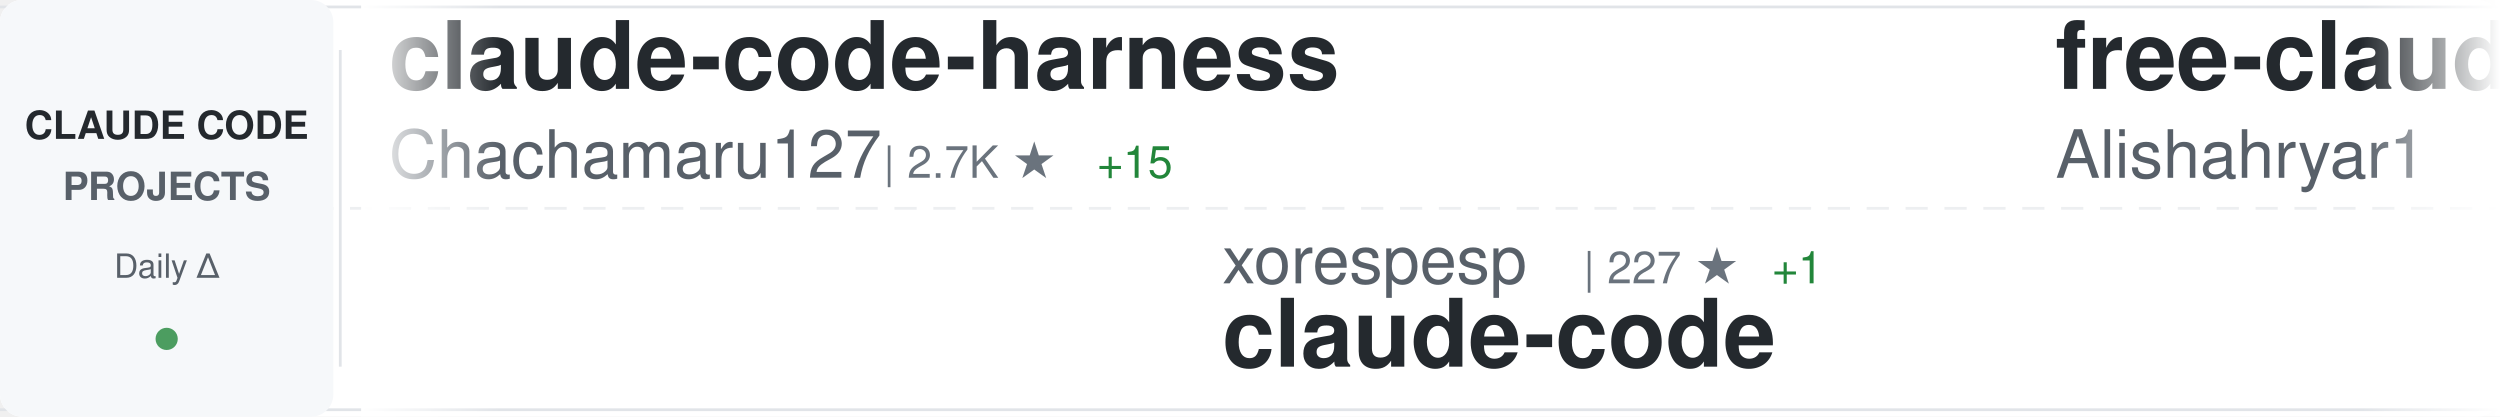
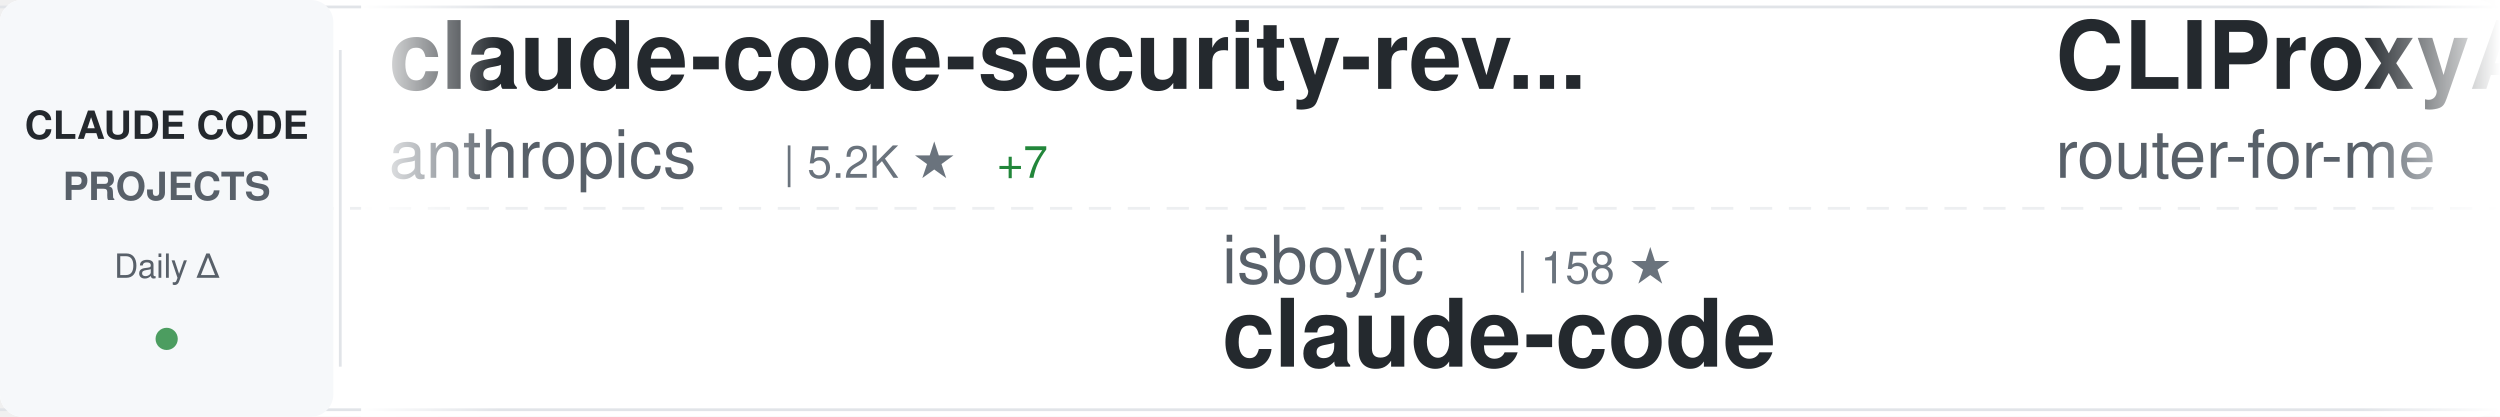
<svg xmlns="http://www.w3.org/2000/svg" width="900" height="150">
  <defs>
    <linearGradient id="awesomeLeftFade" x1="0%" y1="0%" x2="100%" y2="0%">
      <stop offset="0%" style="stop-color:#ffffff;stop-opacity:1" />
      <stop offset="100%" style="stop-color:#ffffff;stop-opacity:0" />
    </linearGradient>
    <linearGradient id="awesomeRightFade" x1="0%" y1="0%" x2="100%" y2="0%">
      <stop offset="0%" style="stop-color:#ffffff;stop-opacity:0" />
      <stop offset="100%" style="stop-color:#ffffff;stop-opacity:1" />
    </linearGradient>
  </defs>
  <rect width="900" height="150" fill="#ffffff" rx="8" />
  <rect x="0" y="2" width="900" height="1" fill="#e1e4e8" />
  <rect x="0" y="147" width="900" height="1" fill="#e1e4e8" />
  <line x1="0" y1="75" x2="900" y2="75" stroke="#e1e4e8" stroke-width="1" stroke-dasharray="8 6" opacity="0.6" />
  <rect x="0" y="0" width="120" height="150" fill="#f6f8fa" rx="8" />
  <text x="60" y="50" font-family="-apple-system, BlinkMacSystemFont, 'Segoe UI', Helvetica, Arial, sans-serif" font-size="14" font-weight="600" fill="#24292e" text-anchor="middle">CLAUDE CODE</text>
  <text x="60" y="72" font-family="-apple-system, BlinkMacSystemFont, 'Segoe UI', Helvetica, Arial, sans-serif" font-size="14" font-weight="600" fill="#586069" text-anchor="middle">PROJECTS</text>
  <text x="60" y="100" font-family="-apple-system, BlinkMacSystemFont, 'Segoe UI', Helvetica, Arial, sans-serif" font-size="12" font-weight="500" fill="#586069" text-anchor="middle">Daily Δ</text>
  <circle cx="60" cy="122" r="4" fill="#22863a" opacity="0.8" />
  <rect x="122" y="18" width="1" height="114" fill="#e1e4e8" />
  <clipPath id="awesomeTickerClip">
    <rect x="130" y="0" width="770" height="150" />
  </clipPath>
  <g clip-path="url(#awesomeTickerClip)">
    <g id="awesomeTickerItems">
      <animateTransform attributeName="transform" attributeType="XML" type="translate" from="0 0" to="-3000 0" dur="54s" repeatCount="indefinite" />
      <g transform="translate(0, 0)">
-         <text x="140" y="32" font-family="-apple-system, BlinkMacSystemFont, 'Segoe UI', Helvetica, Arial, sans-serif" font-size="34" font-weight="600" fill="#24292e">claude-code-harness</text>
-         <text x="140" y="64" font-family="-apple-system, BlinkMacSystemFont, 'Segoe UI', Helvetica, Arial, sans-serif" font-size="24" font-weight="400" fill="#586069">Chachamaru127</text>
-         <text x="318" y="64" font-family="-apple-system, BlinkMacSystemFont, 'Segoe UI', Helvetica, Arial, sans-serif" font-size="16" font-weight="500" fill="#6a737d">| 2.7K ★</text>
-         <text x="395" y="64" font-family="-apple-system, BlinkMacSystemFont, 'Segoe UI', Helvetica, Arial, sans-serif" font-size="16" font-weight="500" fill="#22863a"> +15</text>
+         <text x="140" y="32" font-family="-apple-system, BlinkMacSystemFont, 'Segoe UI', Helvetica, Arial, sans-serif" font-size="34" font-weight="600" fill="#24292e">claude-code-security-rev...</text>
+         <text x="140" y="64" font-family="-apple-system, BlinkMacSystemFont, 'Segoe UI', Helvetica, Arial, sans-serif" font-size="24" font-weight="400" fill="#586069">anthropics</text>
+         <text x="282" y="64" font-family="-apple-system, BlinkMacSystemFont, 'Segoe UI', Helvetica, Arial, sans-serif" font-size="16" font-weight="500" fill="#6a737d">| 5.2K ★</text>
+         <text x="359" y="64" font-family="-apple-system, BlinkMacSystemFont, 'Segoe UI', Helvetica, Arial, sans-serif" font-size="16" font-weight="500" fill="#22863a"> +7</text>
      </g>
      <g transform="translate(300, 0)">
-         <text x="140" y="102" font-family="-apple-system, BlinkMacSystemFont, 'Segoe UI', Helvetica, Arial, sans-serif" font-size="24" font-weight="400" fill="#586069">xorespesp</text>
-         <text x="270" y="102" font-family="-apple-system, BlinkMacSystemFont, 'Segoe UI', Helvetica, Arial, sans-serif" font-size="16" font-weight="500" fill="#6a737d">| 227 ★</text>
-         <text x="338" y="102" font-family="-apple-system, BlinkMacSystemFont, 'Segoe UI', Helvetica, Arial, sans-serif" font-size="16" font-weight="500" fill="#22863a"> +1</text>
+         <text x="140" y="102" font-family="-apple-system, BlinkMacSystemFont, 'Segoe UI', Helvetica, Arial, sans-serif" font-size="24" font-weight="400" fill="#586069">isboyjc</text>
+         <text x="246" y="102" font-family="-apple-system, BlinkMacSystemFont, 'Segoe UI', Helvetica, Arial, sans-serif" font-size="16" font-weight="500" fill="#6a737d">| 158 ★</text>
        <text x="140" y="132" font-family="-apple-system, BlinkMacSystemFont, 'Segoe UI', Helvetica, Arial, sans-serif" font-size="34" font-weight="600" fill="#24292e">claude-code</text>
      </g>
      <g transform="translate(600, 0)">
-         <text x="140" y="32" font-family="-apple-system, BlinkMacSystemFont, 'Segoe UI', Helvetica, Arial, sans-serif" font-size="34" font-weight="600" fill="#24292e">free-claude-code</text>
-         <text x="140" y="64" font-family="-apple-system, BlinkMacSystemFont, 'Segoe UI', Helvetica, Arial, sans-serif" font-size="24" font-weight="400" fill="#586069">Alishahryar1</text>
-         <text x="306" y="64" font-family="-apple-system, BlinkMacSystemFont, 'Segoe UI', Helvetica, Arial, sans-serif" font-size="16" font-weight="500" fill="#6a737d">| 34.1K ★</text>
-         <text x="392" y="64" font-family="-apple-system, BlinkMacSystemFont, 'Segoe UI', Helvetica, Arial, sans-serif" font-size="16" font-weight="500" fill="#22863a"> +214</text>
+         <text x="140" y="32" font-family="-apple-system, BlinkMacSystemFont, 'Segoe UI', Helvetica, Arial, sans-serif" font-size="34" font-weight="600" fill="#24292e">CLIProxyAPI</text>
+         <text x="140" y="64" font-family="-apple-system, BlinkMacSystemFont, 'Segoe UI', Helvetica, Arial, sans-serif" font-size="24" font-weight="400" fill="#586069">router-for-me</text>
+         <text x="318" y="64" font-family="-apple-system, BlinkMacSystemFont, 'Segoe UI', Helvetica, Arial, sans-serif" font-size="16" font-weight="500" fill="#6a737d">| 37.4K ★</text>
+         <text x="404" y="64" font-family="-apple-system, BlinkMacSystemFont, 'Segoe UI', Helvetica, Arial, sans-serif" font-size="16" font-weight="500" fill="#22863a"> +96</text>
      </g>
      <g transform="translate(900, 0)">
-         <text x="140" y="102" font-family="-apple-system, BlinkMacSystemFont, 'Segoe UI', Helvetica, Arial, sans-serif" font-size="24" font-weight="400" fill="#586069">nicedreamzapp</text>
-         <text x="318" y="102" font-family="-apple-system, BlinkMacSystemFont, 'Segoe UI', Helvetica, Arial, sans-serif" font-size="16" font-weight="500" fill="#6a737d">| 2.8K ★</text>
-         <text x="395" y="102" font-family="-apple-system, BlinkMacSystemFont, 'Segoe UI', Helvetica, Arial, sans-serif" font-size="16" font-weight="500" fill="#22863a"> +7</text>
-         <text x="140" y="132" font-family="-apple-system, BlinkMacSystemFont, 'Segoe UI', Helvetica, Arial, sans-serif" font-size="34" font-weight="600" fill="#24292e">claude-code-local</text>
+         <text x="140" y="102" font-family="-apple-system, BlinkMacSystemFont, 'Segoe UI', Helvetica, Arial, sans-serif" font-size="24" font-weight="400" fill="#586069">frankbria</text>
+         <text x="270" y="102" font-family="-apple-system, BlinkMacSystemFont, 'Segoe UI', Helvetica, Arial, sans-serif" font-size="16" font-weight="500" fill="#6a737d">| 9.3K ★</text>
+         <text x="347" y="102" font-family="-apple-system, BlinkMacSystemFont, 'Segoe UI', Helvetica, Arial, sans-serif" font-size="16" font-weight="500" fill="#22863a"> +9</text>
+         <text x="140" y="132" font-family="-apple-system, BlinkMacSystemFont, 'Segoe UI', Helvetica, Arial, sans-serif" font-size="34" font-weight="600" fill="#24292e">ralph-claude-code</text>
      </g>
      <g transform="translate(1200, 0)">
-         <text x="140" y="32" font-family="-apple-system, BlinkMacSystemFont, 'Segoe UI', Helvetica, Arial, sans-serif" font-size="34" font-weight="600" fill="#24292e">ClaudeCodeAgents</text>
-         <text x="140" y="64" font-family="-apple-system, BlinkMacSystemFont, 'Segoe UI', Helvetica, Arial, sans-serif" font-size="24" font-weight="400" fill="#586069">darcyegb</text>
-         <text x="258" y="64" font-family="-apple-system, BlinkMacSystemFont, 'Segoe UI', Helvetica, Arial, sans-serif" font-size="16" font-weight="500" fill="#6a737d">| 722 ★</text>
-         <text x="326" y="64" font-family="-apple-system, BlinkMacSystemFont, 'Segoe UI', Helvetica, Arial, sans-serif" font-size="16" font-weight="500" fill="#22863a"> +3</text>
+         <text x="140" y="32" font-family="-apple-system, BlinkMacSystemFont, 'Segoe UI', Helvetica, Arial, sans-serif" font-size="34" font-weight="600" fill="#24292e">claude-code-hub</text>
+         <text x="140" y="64" font-family="-apple-system, BlinkMacSystemFont, 'Segoe UI', Helvetica, Arial, sans-serif" font-size="24" font-weight="400" fill="#586069">ding113</text>
+         <text x="246" y="64" font-family="-apple-system, BlinkMacSystemFont, 'Segoe UI', Helvetica, Arial, sans-serif" font-size="16" font-weight="500" fill="#6a737d">| 3.1K ★</text>
+         <text x="323" y="64" font-family="-apple-system, BlinkMacSystemFont, 'Segoe UI', Helvetica, Arial, sans-serif" font-size="16" font-weight="500" fill="#22863a"> +6</text>
      </g>
      <g transform="translate(1500, 0)">
-         <text x="140" y="102" font-family="-apple-system, BlinkMacSystemFont, 'Segoe UI', Helvetica, Arial, sans-serif" font-size="24" font-weight="400" fill="#586069">1rgs</text>
-         <text x="210" y="102" font-family="-apple-system, BlinkMacSystemFont, 'Segoe UI', Helvetica, Arial, sans-serif" font-size="16" font-weight="500" fill="#6a737d">| 3.6K ★</text>
-         <text x="287" y="102" font-family="-apple-system, BlinkMacSystemFont, 'Segoe UI', Helvetica, Arial, sans-serif" font-size="16" font-weight="500" fill="#22863a"> +2</text>
-         <text x="140" y="132" font-family="-apple-system, BlinkMacSystemFont, 'Segoe UI', Helvetica, Arial, sans-serif" font-size="34" font-weight="600" fill="#24292e">claude-code-proxy</text>
+         <text x="140" y="102" font-family="-apple-system, BlinkMacSystemFont, 'Segoe UI', Helvetica, Arial, sans-serif" font-size="24" font-weight="400" fill="#586069">ponponon</text>
+         <text x="258" y="102" font-family="-apple-system, BlinkMacSystemFont, 'Segoe UI', Helvetica, Arial, sans-serif" font-size="16" font-weight="500" fill="#6a737d">| 2.3K ★</text>
+         <text x="335" y="102" font-family="-apple-system, BlinkMacSystemFont, 'Segoe UI', Helvetica, Arial, sans-serif" font-size="16" font-weight="500" fill="#22863a"> +1</text>
+         <text x="140" y="132" font-family="-apple-system, BlinkMacSystemFont, 'Segoe UI', Helvetica, Arial, sans-serif" font-size="34" font-weight="600" fill="#24292e">claude_code_src</text>
      </g>
      <g transform="translate(1800, 0)">
-         <text x="140" y="32" font-family="-apple-system, BlinkMacSystemFont, 'Segoe UI', Helvetica, Arial, sans-serif" font-size="34" font-weight="600" fill="#24292e">claude-code</text>
-         <text x="140" y="64" font-family="-apple-system, BlinkMacSystemFont, 'Segoe UI', Helvetica, Arial, sans-serif" font-size="24" font-weight="400" fill="#586069">mehmoodosman</text>
-         <text x="306" y="64" font-family="-apple-system, BlinkMacSystemFont, 'Segoe UI', Helvetica, Arial, sans-serif" font-size="16" font-weight="500" fill="#6a737d">| 167 ★</text>
+         <text x="140" y="32" font-family="-apple-system, BlinkMacSystemFont, 'Segoe UI', Helvetica, Arial, sans-serif" font-size="34" font-weight="600" fill="#24292e">claude-code-best-practic...</text>
+         <text x="140" y="64" font-family="-apple-system, BlinkMacSystemFont, 'Segoe UI', Helvetica, Arial, sans-serif" font-size="24" font-weight="400" fill="#586069">shanraisshan</text>
+         <text x="306" y="64" font-family="-apple-system, BlinkMacSystemFont, 'Segoe UI', Helvetica, Arial, sans-serif" font-size="16" font-weight="500" fill="#6a737d">| 57.6K ★</text>
+         <text x="392" y="64" font-family="-apple-system, BlinkMacSystemFont, 'Segoe UI', Helvetica, Arial, sans-serif" font-size="16" font-weight="500" fill="#22863a"> +96</text>
      </g>
      <g transform="translate(2100, 0)">
-         <text x="140" y="102" font-family="-apple-system, BlinkMacSystemFont, 'Segoe UI', Helvetica, Arial, sans-serif" font-size="24" font-weight="400" fill="#586069">Windy3f3f3f3f</text>
-         <text x="318" y="102" font-family="-apple-system, BlinkMacSystemFont, 'Segoe UI', Helvetica, Arial, sans-serif" font-size="16" font-weight="500" fill="#6a737d">| 2.6K ★</text>
-         <text x="395" y="102" font-family="-apple-system, BlinkMacSystemFont, 'Segoe UI', Helvetica, Arial, sans-serif" font-size="16" font-weight="500" fill="#22863a"> +9</text>
-         <text x="140" y="132" font-family="-apple-system, BlinkMacSystemFont, 'Segoe UI', Helvetica, Arial, sans-serif" font-size="34" font-weight="600" fill="#24292e">how-claude-code-works</text>
+         <text x="140" y="102" font-family="-apple-system, BlinkMacSystemFont, 'Segoe UI', Helvetica, Arial, sans-serif" font-size="24" font-weight="400" fill="#586069">sickn33</text>
+         <text x="246" y="102" font-family="-apple-system, BlinkMacSystemFont, 'Segoe UI', Helvetica, Arial, sans-serif" font-size="16" font-weight="500" fill="#6a737d">| 40.6K ★</text>
+         <text x="332" y="102" font-family="-apple-system, BlinkMacSystemFont, 'Segoe UI', Helvetica, Arial, sans-serif" font-size="16" font-weight="500" fill="#22863a"> +139</text>
+         <text x="140" y="132" font-family="-apple-system, BlinkMacSystemFont, 'Segoe UI', Helvetica, Arial, sans-serif" font-size="34" font-weight="600" fill="#24292e">antigravity-awesome-skil...</text>
      </g>
      <g transform="translate(2400, 0)">
-         <text x="140" y="32" font-family="-apple-system, BlinkMacSystemFont, 'Segoe UI', Helvetica, Arial, sans-serif" font-size="34" font-weight="600" fill="#24292e">claude-code-rev</text>
-         <text x="140" y="64" font-family="-apple-system, BlinkMacSystemFont, 'Segoe UI', Helvetica, Arial, sans-serif" font-size="24" font-weight="400" fill="#586069">oboard</text>
-         <text x="234" y="64" font-family="-apple-system, BlinkMacSystemFont, 'Segoe UI', Helvetica, Arial, sans-serif" font-size="16" font-weight="500" fill="#6a737d">| 3.2K ★</text>
-         <text x="311" y="64" font-family="-apple-system, BlinkMacSystemFont, 'Segoe UI', Helvetica, Arial, sans-serif" font-size="16" font-weight="500" fill="#22863a"> +2</text>
+         <text x="140" y="32" font-family="-apple-system, BlinkMacSystemFont, 'Segoe UI', Helvetica, Arial, sans-serif" font-size="34" font-weight="600" fill="#24292e">claude-code</text>
+         <text x="140" y="64" font-family="-apple-system, BlinkMacSystemFont, 'Segoe UI', Helvetica, Arial, sans-serif" font-size="24" font-weight="400" fill="#586069">VineeTagarwaL-code</text>
+         <text x="378" y="64" font-family="-apple-system, BlinkMacSystemFont, 'Segoe UI', Helvetica, Arial, sans-serif" font-size="16" font-weight="500" fill="#6a737d">| 276 ★</text>
      </g>
      <g transform="translate(2700, 0)">
-         <text x="140" y="102" font-family="-apple-system, BlinkMacSystemFont, 'Segoe UI', Helvetica, Arial, sans-serif" font-size="24" font-weight="400" fill="#586069">repowise-dev</text>
-         <text x="306" y="102" font-family="-apple-system, BlinkMacSystemFont, 'Segoe UI', Helvetica, Arial, sans-serif" font-size="16" font-weight="500" fill="#6a737d">| 1.1K ★</text>
-         <text x="383" y="102" font-family="-apple-system, BlinkMacSystemFont, 'Segoe UI', Helvetica, Arial, sans-serif" font-size="16" font-weight="500" fill="#22863a"> +3</text>
-         <text x="140" y="132" font-family="-apple-system, BlinkMacSystemFont, 'Segoe UI', Helvetica, Arial, sans-serif" font-size="34" font-weight="600" fill="#24292e">claude-code-prompts</text>
+         <text x="140" y="102" font-family="-apple-system, BlinkMacSystemFont, 'Segoe UI', Helvetica, Arial, sans-serif" font-size="24" font-weight="400" fill="#586069">Pimzino</text>
+         <text x="246" y="102" font-family="-apple-system, BlinkMacSystemFont, 'Segoe UI', Helvetica, Arial, sans-serif" font-size="16" font-weight="500" fill="#6a737d">| 3.8K ★</text>
+         <text x="323" y="102" font-family="-apple-system, BlinkMacSystemFont, 'Segoe UI', Helvetica, Arial, sans-serif" font-size="16" font-weight="500" fill="#22863a"> +1</text>
+         <text x="140" y="132" font-family="-apple-system, BlinkMacSystemFont, 'Segoe UI', Helvetica, Arial, sans-serif" font-size="34" font-weight="600" fill="#24292e">claude-code-spec-workflo...</text>
      </g>
      <g transform="translate(3000, 0)">
-         <text x="140" y="32" font-family="-apple-system, BlinkMacSystemFont, 'Segoe UI', Helvetica, Arial, sans-serif" font-size="34" font-weight="600" fill="#24292e">claude-code-harness</text>
-         <text x="140" y="64" font-family="-apple-system, BlinkMacSystemFont, 'Segoe UI', Helvetica, Arial, sans-serif" font-size="24" font-weight="400" fill="#586069">Chachamaru127</text>
-         <text x="318" y="64" font-family="-apple-system, BlinkMacSystemFont, 'Segoe UI', Helvetica, Arial, sans-serif" font-size="16" font-weight="500" fill="#6a737d">| 2.7K ★</text>
-         <text x="395" y="64" font-family="-apple-system, BlinkMacSystemFont, 'Segoe UI', Helvetica, Arial, sans-serif" font-size="16" font-weight="500" fill="#22863a"> +15</text>
+         <text x="140" y="32" font-family="-apple-system, BlinkMacSystemFont, 'Segoe UI', Helvetica, Arial, sans-serif" font-size="34" font-weight="600" fill="#24292e">claude-code-security-rev...</text>
+         <text x="140" y="64" font-family="-apple-system, BlinkMacSystemFont, 'Segoe UI', Helvetica, Arial, sans-serif" font-size="24" font-weight="400" fill="#586069">anthropics</text>
+         <text x="282" y="64" font-family="-apple-system, BlinkMacSystemFont, 'Segoe UI', Helvetica, Arial, sans-serif" font-size="16" font-weight="500" fill="#6a737d">| 5.2K ★</text>
+         <text x="359" y="64" font-family="-apple-system, BlinkMacSystemFont, 'Segoe UI', Helvetica, Arial, sans-serif" font-size="16" font-weight="500" fill="#22863a"> +7</text>
      </g>
      <g transform="translate(3300, 0)">
-         <text x="140" y="102" font-family="-apple-system, BlinkMacSystemFont, 'Segoe UI', Helvetica, Arial, sans-serif" font-size="24" font-weight="400" fill="#586069">xorespesp</text>
-         <text x="270" y="102" font-family="-apple-system, BlinkMacSystemFont, 'Segoe UI', Helvetica, Arial, sans-serif" font-size="16" font-weight="500" fill="#6a737d">| 227 ★</text>
-         <text x="338" y="102" font-family="-apple-system, BlinkMacSystemFont, 'Segoe UI', Helvetica, Arial, sans-serif" font-size="16" font-weight="500" fill="#22863a"> +1</text>
+         <text x="140" y="102" font-family="-apple-system, BlinkMacSystemFont, 'Segoe UI', Helvetica, Arial, sans-serif" font-size="24" font-weight="400" fill="#586069">isboyjc</text>
+         <text x="246" y="102" font-family="-apple-system, BlinkMacSystemFont, 'Segoe UI', Helvetica, Arial, sans-serif" font-size="16" font-weight="500" fill="#6a737d">| 158 ★</text>
        <text x="140" y="132" font-family="-apple-system, BlinkMacSystemFont, 'Segoe UI', Helvetica, Arial, sans-serif" font-size="34" font-weight="600" fill="#24292e">claude-code</text>
      </g>
      <g transform="translate(3600, 0)">
-         <text x="140" y="32" font-family="-apple-system, BlinkMacSystemFont, 'Segoe UI', Helvetica, Arial, sans-serif" font-size="34" font-weight="600" fill="#24292e">free-claude-code</text>
-         <text x="140" y="64" font-family="-apple-system, BlinkMacSystemFont, 'Segoe UI', Helvetica, Arial, sans-serif" font-size="24" font-weight="400" fill="#586069">Alishahryar1</text>
-         <text x="306" y="64" font-family="-apple-system, BlinkMacSystemFont, 'Segoe UI', Helvetica, Arial, sans-serif" font-size="16" font-weight="500" fill="#6a737d">| 34.1K ★</text>
-         <text x="392" y="64" font-family="-apple-system, BlinkMacSystemFont, 'Segoe UI', Helvetica, Arial, sans-serif" font-size="16" font-weight="500" fill="#22863a"> +214</text>
+         <text x="140" y="32" font-family="-apple-system, BlinkMacSystemFont, 'Segoe UI', Helvetica, Arial, sans-serif" font-size="34" font-weight="600" fill="#24292e">CLIProxyAPI</text>
+         <text x="140" y="64" font-family="-apple-system, BlinkMacSystemFont, 'Segoe UI', Helvetica, Arial, sans-serif" font-size="24" font-weight="400" fill="#586069">router-for-me</text>
+         <text x="318" y="64" font-family="-apple-system, BlinkMacSystemFont, 'Segoe UI', Helvetica, Arial, sans-serif" font-size="16" font-weight="500" fill="#6a737d">| 37.4K ★</text>
+         <text x="404" y="64" font-family="-apple-system, BlinkMacSystemFont, 'Segoe UI', Helvetica, Arial, sans-serif" font-size="16" font-weight="500" fill="#22863a"> +96</text>
      </g>
      <g transform="translate(3900, 0)">
-         <text x="140" y="102" font-family="-apple-system, BlinkMacSystemFont, 'Segoe UI', Helvetica, Arial, sans-serif" font-size="24" font-weight="400" fill="#586069">nicedreamzapp</text>
-         <text x="318" y="102" font-family="-apple-system, BlinkMacSystemFont, 'Segoe UI', Helvetica, Arial, sans-serif" font-size="16" font-weight="500" fill="#6a737d">| 2.8K ★</text>
-         <text x="395" y="102" font-family="-apple-system, BlinkMacSystemFont, 'Segoe UI', Helvetica, Arial, sans-serif" font-size="16" font-weight="500" fill="#22863a"> +7</text>
-         <text x="140" y="132" font-family="-apple-system, BlinkMacSystemFont, 'Segoe UI', Helvetica, Arial, sans-serif" font-size="34" font-weight="600" fill="#24292e">claude-code-local</text>
+         <text x="140" y="102" font-family="-apple-system, BlinkMacSystemFont, 'Segoe UI', Helvetica, Arial, sans-serif" font-size="24" font-weight="400" fill="#586069">frankbria</text>
+         <text x="270" y="102" font-family="-apple-system, BlinkMacSystemFont, 'Segoe UI', Helvetica, Arial, sans-serif" font-size="16" font-weight="500" fill="#6a737d">| 9.3K ★</text>
+         <text x="347" y="102" font-family="-apple-system, BlinkMacSystemFont, 'Segoe UI', Helvetica, Arial, sans-serif" font-size="16" font-weight="500" fill="#22863a"> +9</text>
+         <text x="140" y="132" font-family="-apple-system, BlinkMacSystemFont, 'Segoe UI', Helvetica, Arial, sans-serif" font-size="34" font-weight="600" fill="#24292e">ralph-claude-code</text>
      </g>
    </g>
  </g>
  <rect x="130" y="0" width="50" height="150" fill="url(#awesomeLeftFade)" />
  <rect x="850" y="0" width="50" height="150" fill="url(#awesomeRightFade)" />
</svg>
